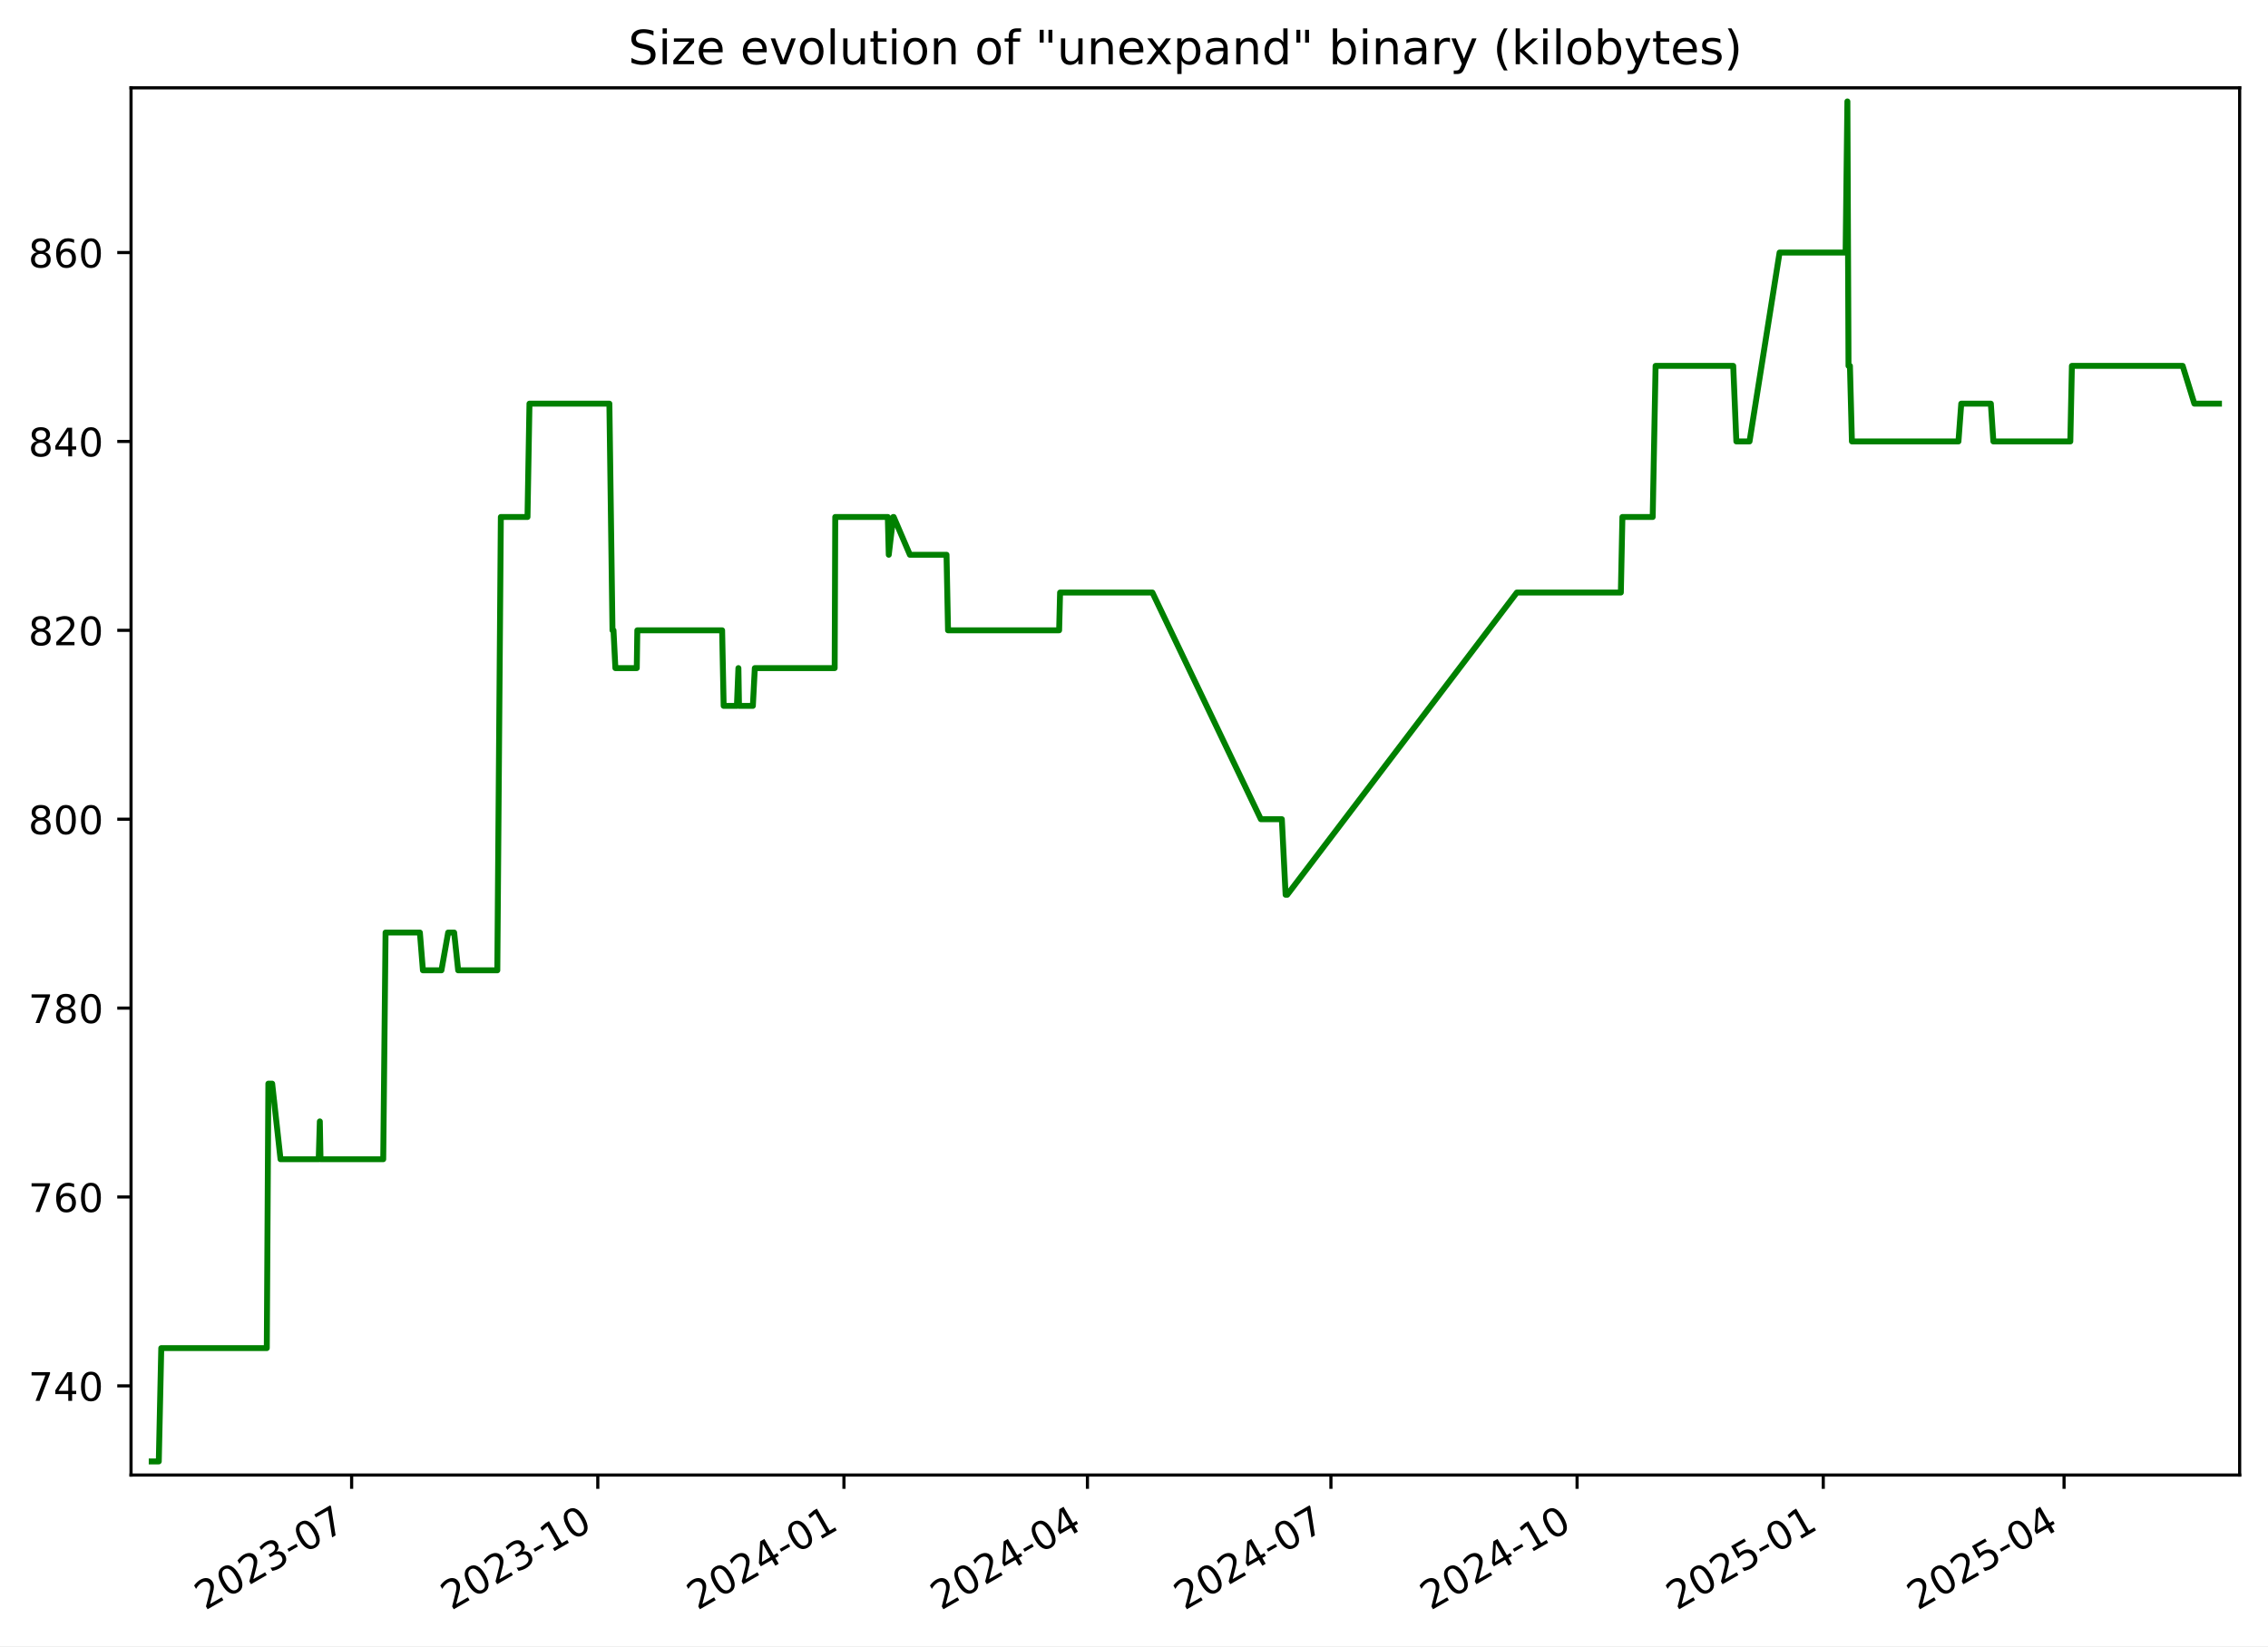
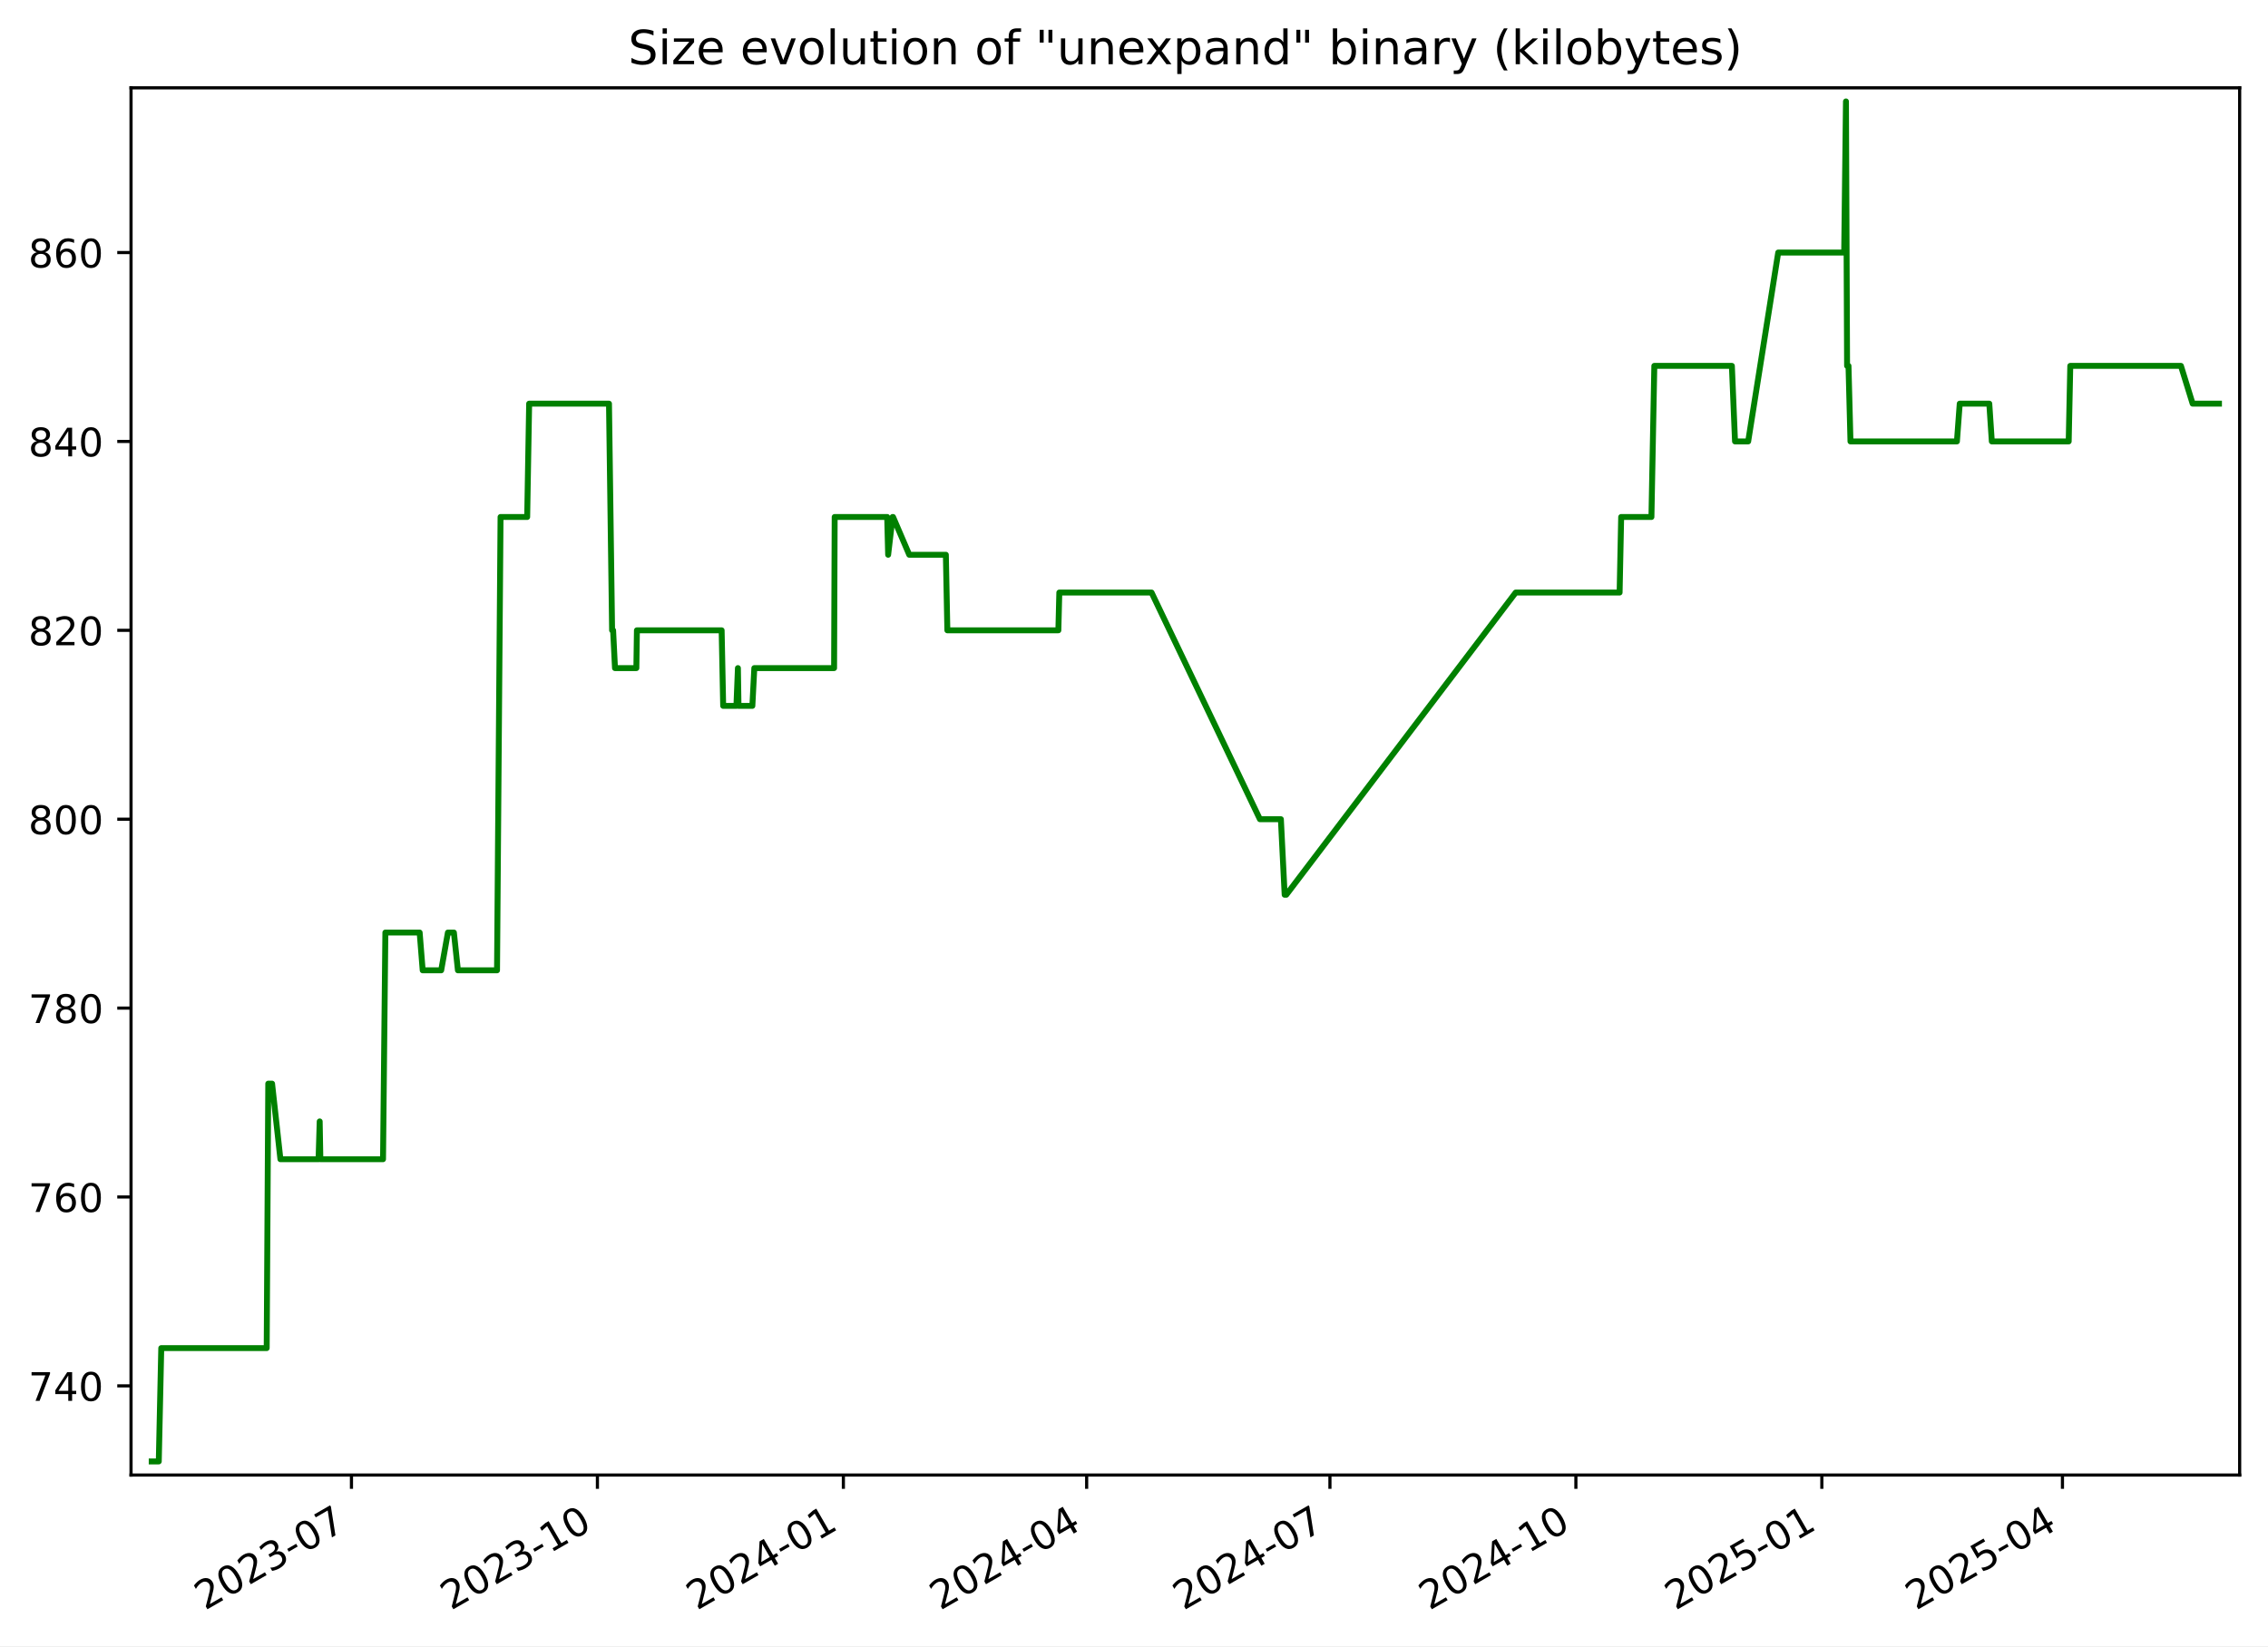
<svg xmlns="http://www.w3.org/2000/svg" xmlns:xlink="http://www.w3.org/1999/xlink" width="576.168pt" height="418.303pt" viewBox="0 0 576.168 418.303" version="1.1">
  <defs>
    <style type="text/css">*{stroke-linejoin: round; stroke-linecap: butt}</style>
  </defs>
  <g id="figure_1">
    <g id="patch_1">
      <path d="M -0 418.303  L 576.168 418.303  L 576.168 0  L -0 0  z " style="fill: #ffffff" />
    </g>
    <g id="axes_1">
      <g id="patch_2">
        <path d="M 33.288 374.83  L 568.967 374.83  L 568.967 22.318  L 33.288 22.318  z " style="fill: #ffffff" />
      </g>
      <g id="matplotlib.axis_1">
        <g id="xtick_1">
          <g id="line2d_1">
            <defs>
-               <path id="m0ebec9226b" d="M 0 0  L 0 3.5  " style="stroke: #000000; stroke-width: 0.8" />
+               <path id="mce3e172757" d="M 0 0  L 0 3.5  " style="stroke: #000000; stroke-width: 0.8" />
            </defs>
            <g>
-               <use xlink:href="#m0ebec9226b" x="89.329" y="374.83" style="stroke: #000000; stroke-width: 0.8" />
+               <use xlink:href="#mce3e172757" x="89.286" y="374.83" style="stroke: #000000; stroke-width: 0.8" />
            </g>
          </g>
          <g id="text_1">
-             <g transform="translate(52.10454 409.302) rotate(-30) scale(0.1 -0.1)">
+             <g transform="translate(52.06167 409.302) rotate(-30) scale(0.1 -0.1)">
              <defs>
                <path id="DejaVuSans-32" d="M 1228 531  L 3431 531  L 3431 0  L 469 0  L 469 531  Q 828 903 1448 1529  Q 2069 2156 2228 2338  Q 2531 2678 2651 2914  Q 2772 3150 2772 3378  Q 2772 3750 2511 3984  Q 2250 4219 1831 4219  Q 1534 4219 1204 4116  Q 875 4013 500 3803  L 500 4441  Q 881 4594 1212 4672  Q 1544 4750 1819 4750  Q 2544 4750 2975 4387  Q 3406 4025 3406 3419  Q 3406 3131 3298 2873  Q 3191 2616 2906 2266  Q 2828 2175 2409 1742  Q 1991 1309 1228 531  z " transform="scale(0.015625)" />
                <path id="DejaVuSans-30" d="M 2034 4250  Q 1547 4250 1301 3770  Q 1056 3291 1056 2328  Q 1056 1369 1301 889  Q 1547 409 2034 409  Q 2525 409 2770 889  Q 3016 1369 3016 2328  Q 3016 3291 2770 3770  Q 2525 4250 2034 4250  z M 2034 4750  Q 2819 4750 3233 4129  Q 3647 3509 3647 2328  Q 3647 1150 3233 529  Q 2819 -91 2034 -91  Q 1250 -91 836 529  Q 422 1150 422 2328  Q 422 3509 836 4129  Q 1250 4750 2034 4750  z " transform="scale(0.015625)" />
                <path id="DejaVuSans-33" d="M 2597 2516  Q 3050 2419 3304 2112  Q 3559 1806 3559 1356  Q 3559 666 3084 287  Q 2609 -91 1734 -91  Q 1441 -91 1130 -33  Q 819 25 488 141  L 488 750  Q 750 597 1062 519  Q 1375 441 1716 441  Q 2309 441 2620 675  Q 2931 909 2931 1356  Q 2931 1769 2642 2001  Q 2353 2234 1838 2234  L 1294 2234  L 1294 2753  L 1863 2753  Q 2328 2753 2575 2939  Q 2822 3125 2822 3475  Q 2822 3834 2567 4026  Q 2313 4219 1838 4219  Q 1578 4219 1281 4162  Q 984 4106 628 3988  L 628 4550  Q 988 4650 1302 4700  Q 1616 4750 1894 4750  Q 2613 4750 3031 4423  Q 3450 4097 3450 3541  Q 3450 3153 3228 2886  Q 3006 2619 2597 2516  z " transform="scale(0.015625)" />
                <path id="DejaVuSans-2d" d="M 313 2009  L 1997 2009  L 1997 1497  L 313 1497  L 313 2009  z " transform="scale(0.015625)" />
                <path id="DejaVuSans-37" d="M 525 4666  L 3525 4666  L 3525 4397  L 1831 0  L 1172 0  L 2766 4134  L 525 4134  L 525 4666  z " transform="scale(0.015625)" />
              </defs>
              <use xlink:href="#DejaVuSans-32" />
              <use xlink:href="#DejaVuSans-30" x="63.623" />
              <use xlink:href="#DejaVuSans-32" x="127.246" />
              <use xlink:href="#DejaVuSans-33" x="190.869" />
              <use xlink:href="#DejaVuSans-2d" x="254.492" />
              <use xlink:href="#DejaVuSans-30" x="290.576" />
              <use xlink:href="#DejaVuSans-37" x="354.199" />
            </g>
          </g>
        </g>
        <g id="xtick_2">
          <g id="line2d_2">
            <g>
-               <use xlink:href="#m0ebec9226b" x="151.865" y="374.83" style="stroke: #000000; stroke-width: 0.8" />
+               <use xlink:href="#mce3e172757" x="151.769" y="374.83" style="stroke: #000000; stroke-width: 0.8" />
            </g>
          </g>
          <g id="text_2">
-             <g transform="translate(114.64 409.302) rotate(-30) scale(0.1 -0.1)">
+             <g transform="translate(114.5444 409.302) rotate(-30) scale(0.1 -0.1)">
              <defs>
                <path id="DejaVuSans-31" d="M 794 531  L 1825 531  L 1825 4091  L 703 3866  L 703 4441  L 1819 4666  L 2450 4666  L 2450 531  L 3481 531  L 3481 0  L 794 0  L 794 531  z " transform="scale(0.015625)" />
              </defs>
              <use xlink:href="#DejaVuSans-32" />
              <use xlink:href="#DejaVuSans-30" x="63.623" />
              <use xlink:href="#DejaVuSans-32" x="127.246" />
              <use xlink:href="#DejaVuSans-33" x="190.869" />
              <use xlink:href="#DejaVuSans-2d" x="254.492" />
              <use xlink:href="#DejaVuSans-31" x="290.576" />
              <use xlink:href="#DejaVuSans-30" x="354.199" />
            </g>
          </g>
        </g>
        <g id="xtick_3">
          <g id="line2d_3">
            <g>
-               <use xlink:href="#m0ebec9226b" x="214.4" y="374.83" style="stroke: #000000; stroke-width: 0.8" />
+               <use xlink:href="#mce3e172757" x="214.252" y="374.83" style="stroke: #000000; stroke-width: 0.8" />
            </g>
          </g>
          <g id="text_3">
-             <g transform="translate(177.1755 409.302) rotate(-30) scale(0.1 -0.1)">
+             <g transform="translate(177.0271 409.302) rotate(-30) scale(0.1 -0.1)">
              <defs>
                <path id="DejaVuSans-34" d="M 2419 4116  L 825 1625  L 2419 1625  L 2419 4116  z M 2253 4666  L 3047 4666  L 3047 1625  L 3713 1625  L 3713 1100  L 3047 1100  L 3047 0  L 2419 0  L 2419 1100  L 313 1100  L 313 1709  L 2253 4666  z " transform="scale(0.015625)" />
              </defs>
              <use xlink:href="#DejaVuSans-32" />
              <use xlink:href="#DejaVuSans-30" x="63.623" />
              <use xlink:href="#DejaVuSans-32" x="127.246" />
              <use xlink:href="#DejaVuSans-34" x="190.869" />
              <use xlink:href="#DejaVuSans-2d" x="254.492" />
              <use xlink:href="#DejaVuSans-30" x="290.576" />
              <use xlink:href="#DejaVuSans-31" x="354.199" />
            </g>
          </g>
        </g>
        <g id="xtick_4">
          <g id="line2d_4">
            <g>
-               <use xlink:href="#m0ebec9226b" x="276.256" y="374.83" style="stroke: #000000; stroke-width: 0.8" />
+               <use xlink:href="#mce3e172757" x="276.056" y="374.83" style="stroke: #000000; stroke-width: 0.8" />
            </g>
          </g>
          <g id="text_4">
-             <g transform="translate(239.0313 409.302) rotate(-30) scale(0.1 -0.1)">
+             <g transform="translate(238.8307 409.302) rotate(-30) scale(0.1 -0.1)">
              <use xlink:href="#DejaVuSans-32" />
              <use xlink:href="#DejaVuSans-30" x="63.623" />
              <use xlink:href="#DejaVuSans-32" x="127.246" />
              <use xlink:href="#DejaVuSans-34" x="190.869" />
              <use xlink:href="#DejaVuSans-2d" x="254.492" />
              <use xlink:href="#DejaVuSans-30" x="290.576" />
              <use xlink:href="#DejaVuSans-34" x="354.199" />
            </g>
          </g>
        </g>
        <g id="xtick_5">
          <g id="line2d_5">
            <g>
-               <use xlink:href="#m0ebec9226b" x="338.112" y="374.83" style="stroke: #000000; stroke-width: 0.8" />
+               <use xlink:href="#mce3e172757" x="337.859" y="374.83" style="stroke: #000000; stroke-width: 0.8" />
            </g>
          </g>
          <g id="text_5">
-             <g transform="translate(300.8871 409.302) rotate(-30) scale(0.1 -0.1)">
+             <g transform="translate(300.6342 409.302) rotate(-30) scale(0.1 -0.1)">
              <use xlink:href="#DejaVuSans-32" />
              <use xlink:href="#DejaVuSans-30" x="63.623" />
              <use xlink:href="#DejaVuSans-32" x="127.246" />
              <use xlink:href="#DejaVuSans-34" x="190.869" />
              <use xlink:href="#DejaVuSans-2d" x="254.492" />
              <use xlink:href="#DejaVuSans-30" x="290.576" />
              <use xlink:href="#DejaVuSans-37" x="354.199" />
            </g>
          </g>
        </g>
        <g id="xtick_6">
          <g id="line2d_6">
            <g>
-               <use xlink:href="#m0ebec9226b" x="400.647" y="374.83" style="stroke: #000000; stroke-width: 0.8" />
+               <use xlink:href="#mce3e172757" x="400.342" y="374.83" style="stroke: #000000; stroke-width: 0.8" />
            </g>
          </g>
          <g id="text_6">
-             <g transform="translate(363.4226 409.302) rotate(-30) scale(0.1 -0.1)">
+             <g transform="translate(363.117 409.302) rotate(-30) scale(0.1 -0.1)">
              <use xlink:href="#DejaVuSans-32" />
              <use xlink:href="#DejaVuSans-30" x="63.623" />
              <use xlink:href="#DejaVuSans-32" x="127.246" />
              <use xlink:href="#DejaVuSans-34" x="190.869" />
              <use xlink:href="#DejaVuSans-2d" x="254.492" />
              <use xlink:href="#DejaVuSans-31" x="290.576" />
              <use xlink:href="#DejaVuSans-30" x="354.199" />
            </g>
          </g>
        </g>
        <g id="xtick_7">
          <g id="line2d_7">
            <g>
-               <use xlink:href="#m0ebec9226b" x="463.183" y="374.83" style="stroke: #000000; stroke-width: 0.8" />
+               <use xlink:href="#mce3e172757" x="462.825" y="374.83" style="stroke: #000000; stroke-width: 0.8" />
            </g>
          </g>
          <g id="text_7">
-             <g transform="translate(425.9581 409.302) rotate(-30) scale(0.1 -0.1)">
+             <g transform="translate(425.5997 409.302) rotate(-30) scale(0.1 -0.1)">
              <defs>
                <path id="DejaVuSans-35" d="M 691 4666  L 3169 4666  L 3169 4134  L 1269 4134  L 1269 2991  Q 1406 3038 1543 3061  Q 1681 3084 1819 3084  Q 2600 3084 3056 2656  Q 3513 2228 3513 1497  Q 3513 744 3044 326  Q 2575 -91 1722 -91  Q 1428 -91 1123 -41  Q 819 9 494 109  L 494 744  Q 775 591 1075 516  Q 1375 441 1709 441  Q 2250 441 2565 725  Q 2881 1009 2881 1497  Q 2881 1984 2565 2268  Q 2250 2553 1709 2553  Q 1456 2553 1204 2497  Q 953 2441 691 2322  L 691 4666  z " transform="scale(0.015625)" />
              </defs>
              <use xlink:href="#DejaVuSans-32" />
              <use xlink:href="#DejaVuSans-30" x="63.623" />
              <use xlink:href="#DejaVuSans-32" x="127.246" />
              <use xlink:href="#DejaVuSans-35" x="190.869" />
              <use xlink:href="#DejaVuSans-2d" x="254.492" />
              <use xlink:href="#DejaVuSans-30" x="290.576" />
              <use xlink:href="#DejaVuSans-31" x="354.199" />
            </g>
          </g>
        </g>
        <g id="xtick_8">
          <g id="line2d_8">
            <g>
-               <use xlink:href="#m0ebec9226b" x="524.359" y="374.83" style="stroke: #000000; stroke-width: 0.8" />
+               <use xlink:href="#mce3e172757" x="523.949" y="374.83" style="stroke: #000000; stroke-width: 0.8" />
            </g>
          </g>
          <g id="text_8">
-             <g transform="translate(487.1341 409.302) rotate(-30) scale(0.1 -0.1)">
+             <g transform="translate(486.7241 409.302) rotate(-30) scale(0.1 -0.1)">
              <use xlink:href="#DejaVuSans-32" />
              <use xlink:href="#DejaVuSans-30" x="63.623" />
              <use xlink:href="#DejaVuSans-32" x="127.246" />
              <use xlink:href="#DejaVuSans-35" x="190.869" />
              <use xlink:href="#DejaVuSans-2d" x="254.492" />
              <use xlink:href="#DejaVuSans-30" x="290.576" />
              <use xlink:href="#DejaVuSans-34" x="354.199" />
            </g>
          </g>
        </g>
      </g>
      <g id="matplotlib.axis_2">
        <g id="ytick_1">
          <g id="line2d_9">
            <defs>
-               <path id="m08f6cb2787" d="M 0 0  L -3.5 0  " style="stroke: #000000; stroke-width: 0.8" />
+               <path id="m9b2335d79c" d="M 0 0  L -3.5 0  " style="stroke: #000000; stroke-width: 0.8" />
            </defs>
            <g>
-               <use xlink:href="#m08f6cb2787" x="33.288" y="352.174" style="stroke: #000000; stroke-width: 0.8" />
+               <use xlink:href="#m9b2335d79c" x="33.288" y="352.174" style="stroke: #000000; stroke-width: 0.8" />
            </g>
          </g>
          <g id="text_9">
            <g transform="translate(7.2 355.9733) scale(0.1 -0.1)">
              <use xlink:href="#DejaVuSans-37" />
              <use xlink:href="#DejaVuSans-34" x="63.623" />
              <use xlink:href="#DejaVuSans-30" x="127.246" />
            </g>
          </g>
        </g>
        <g id="ytick_2">
          <g id="line2d_10">
            <g>
-               <use xlink:href="#m08f6cb2787" x="33.288" y="304.174" style="stroke: #000000; stroke-width: 0.8" />
+               <use xlink:href="#m9b2335d79c" x="33.288" y="304.174" style="stroke: #000000; stroke-width: 0.8" />
            </g>
          </g>
          <g id="text_10">
            <g transform="translate(7.2 307.9733) scale(0.1 -0.1)">
              <defs>
                <path id="DejaVuSans-36" d="M 2113 2584  Q 1688 2584 1439 2293  Q 1191 2003 1191 1497  Q 1191 994 1439 701  Q 1688 409 2113 409  Q 2538 409 2786 701  Q 3034 994 3034 1497  Q 3034 2003 2786 2293  Q 2538 2584 2113 2584  z M 3366 4563  L 3366 3988  Q 3128 4100 2886 4159  Q 2644 4219 2406 4219  Q 1781 4219 1451 3797  Q 1122 3375 1075 2522  Q 1259 2794 1537 2939  Q 1816 3084 2150 3084  Q 2853 3084 3261 2657  Q 3669 2231 3669 1497  Q 3669 778 3244 343  Q 2819 -91 2113 -91  Q 1303 -91 875 529  Q 447 1150 447 2328  Q 447 3434 972 4092  Q 1497 4750 2381 4750  Q 2619 4750 2861 4703  Q 3103 4656 3366 4563  z " transform="scale(0.015625)" />
              </defs>
              <use xlink:href="#DejaVuSans-37" />
              <use xlink:href="#DejaVuSans-36" x="63.623" />
              <use xlink:href="#DejaVuSans-30" x="127.246" />
            </g>
          </g>
        </g>
        <g id="ytick_3">
          <g id="line2d_11">
            <g>
-               <use xlink:href="#m08f6cb2787" x="33.288" y="256.174" style="stroke: #000000; stroke-width: 0.8" />
+               <use xlink:href="#m9b2335d79c" x="33.288" y="256.174" style="stroke: #000000; stroke-width: 0.8" />
            </g>
          </g>
          <g id="text_11">
            <g transform="translate(7.2 259.9733) scale(0.1 -0.1)">
              <defs>
                <path id="DejaVuSans-38" d="M 2034 2216  Q 1584 2216 1326 1975  Q 1069 1734 1069 1313  Q 1069 891 1326 650  Q 1584 409 2034 409  Q 2484 409 2743 651  Q 3003 894 3003 1313  Q 3003 1734 2745 1975  Q 2488 2216 2034 2216  z M 1403 2484  Q 997 2584 770 2862  Q 544 3141 544 3541  Q 544 4100 942 4425  Q 1341 4750 2034 4750  Q 2731 4750 3128 4425  Q 3525 4100 3525 3541  Q 3525 3141 3298 2862  Q 3072 2584 2669 2484  Q 3125 2378 3379 2068  Q 3634 1759 3634 1313  Q 3634 634 3220 271  Q 2806 -91 2034 -91  Q 1263 -91 848 271  Q 434 634 434 1313  Q 434 1759 690 2068  Q 947 2378 1403 2484  z M 1172 3481  Q 1172 3119 1398 2916  Q 1625 2713 2034 2713  Q 2441 2713 2670 2916  Q 2900 3119 2900 3481  Q 2900 3844 2670 4047  Q 2441 4250 2034 4250  Q 1625 4250 1398 4047  Q 1172 3844 1172 3481  z " transform="scale(0.015625)" />
              </defs>
              <use xlink:href="#DejaVuSans-37" />
              <use xlink:href="#DejaVuSans-38" x="63.623" />
              <use xlink:href="#DejaVuSans-30" x="127.246" />
            </g>
          </g>
        </g>
        <g id="ytick_4">
          <g id="line2d_12">
            <g>
-               <use xlink:href="#m08f6cb2787" x="33.288" y="208.174" style="stroke: #000000; stroke-width: 0.8" />
+               <use xlink:href="#m9b2335d79c" x="33.288" y="208.174" style="stroke: #000000; stroke-width: 0.8" />
            </g>
          </g>
          <g id="text_12">
            <g transform="translate(7.2 211.9733) scale(0.1 -0.1)">
              <use xlink:href="#DejaVuSans-38" />
              <use xlink:href="#DejaVuSans-30" x="63.623" />
              <use xlink:href="#DejaVuSans-30" x="127.246" />
            </g>
          </g>
        </g>
        <g id="ytick_5">
          <g id="line2d_13">
            <g>
-               <use xlink:href="#m08f6cb2787" x="33.288" y="160.174" style="stroke: #000000; stroke-width: 0.8" />
+               <use xlink:href="#m9b2335d79c" x="33.288" y="160.174" style="stroke: #000000; stroke-width: 0.8" />
            </g>
          </g>
          <g id="text_13">
            <g transform="translate(7.2 163.9733) scale(0.1 -0.1)">
              <use xlink:href="#DejaVuSans-38" />
              <use xlink:href="#DejaVuSans-32" x="63.623" />
              <use xlink:href="#DejaVuSans-30" x="127.246" />
            </g>
          </g>
        </g>
        <g id="ytick_6">
          <g id="line2d_14">
            <g>
-               <use xlink:href="#m08f6cb2787" x="33.288" y="112.174" style="stroke: #000000; stroke-width: 0.8" />
+               <use xlink:href="#m9b2335d79c" x="33.288" y="112.174" style="stroke: #000000; stroke-width: 0.8" />
            </g>
          </g>
          <g id="text_14">
            <g transform="translate(7.2 115.9733) scale(0.1 -0.1)">
              <use xlink:href="#DejaVuSans-38" />
              <use xlink:href="#DejaVuSans-34" x="63.623" />
              <use xlink:href="#DejaVuSans-30" x="127.246" />
            </g>
          </g>
        </g>
        <g id="ytick_7">
          <g id="line2d_15">
            <g>
-               <use xlink:href="#m08f6cb2787" x="33.288" y="64.174" style="stroke: #000000; stroke-width: 0.8" />
+               <use xlink:href="#m9b2335d79c" x="33.288" y="64.174" style="stroke: #000000; stroke-width: 0.8" />
            </g>
          </g>
          <g id="text_15">
            <g transform="translate(7.2 67.97334) scale(0.1 -0.1)">
              <use xlink:href="#DejaVuSans-38" />
              <use xlink:href="#DejaVuSans-36" x="63.623" />
              <use xlink:href="#DejaVuSans-30" x="127.246" />
            </g>
          </g>
        </g>
      </g>
      <g id="line2d_16">
-         <path d="M 38.539 371.374  L 40.339 371.374  L 40.968 342.574  L 67.777 342.574  L 68.175 275.374  L 69.146 275.374  L 71.265 294.574  L 80.963 294.574  L 81.252 284.974  L 81.424 294.574  L 97.357 294.574  L 97.949 236.974  L 106.668 236.974  L 107.44 246.574  L 112.144 246.574  L 113.851 236.974  L 115.376 236.974  L 116.395 246.574  L 126.34 246.574  L 127.235 131.374  L 134.008 131.374  L 134.508 102.574  L 154.808 102.574  L 155.597 160.174  L 155.855 160.174  L 156.333 169.774  L 161.767 169.774  L 161.907 160.174  L 183.451 160.174  L 183.84 179.374  L 187.205 179.374  L 187.588 169.774  L 187.738 179.374  L 191.262 179.374  L 191.757 169.774  L 212.042 169.774  L 212.188 131.374  L 225.542 131.374  L 225.786 140.974  L 226.917 131.374  L 227.033 131.374  L 231.152 140.974  L 240.458 140.974  L 240.84 160.174  L 269.064 160.174  L 269.306 150.574  L 292.761 150.574  L 320.311 208.174  L 325.643 208.174  L 326.6 227.374  L 327.014 227.374  L 385.343 150.574  L 411.765 150.574  L 412.161 131.374  L 419.856 131.374  L 420.591 92.974  L 440.311 92.974  L 441.109 112.174  L 444.456 112.174  L 452.091 64.174  L 468.862 64.174  L 469.316 25.774  L 469.601 92.974  L 469.962 92.974  L 470.463 112.174  L 497.529 112.174  L 498.243 102.574  L 505.76 102.574  L 506.4 112.174  L 525.949 112.174  L 526.349 92.974  L 554.487 92.974  L 557.457 102.574  L 563.716 102.574  L 563.716 102.574  " clip-path="url(#pfd89963d76)" style="fill: none; stroke: #008000; stroke-width: 1.5; stroke-linecap: square" />
+         <path d="M 38.539 371.374  L 40.337 371.374  L 40.966 342.574  L 67.752 342.574  L 68.15 275.374  L 69.12 275.374  L 71.237 294.574  L 80.927 294.574  L 81.216 284.974  L 81.387 294.574  L 97.307 294.574  L 97.898 236.974  L 106.611 236.974  L 107.381 246.574  L 112.081 246.574  L 113.787 236.974  L 115.311 236.974  L 116.33 246.574  L 126.266 246.574  L 127.16 131.374  L 133.928 131.374  L 134.427 102.574  L 154.71 102.574  L 155.498 160.174  L 155.756 160.174  L 156.233 169.774  L 161.663 169.774  L 161.803 160.174  L 183.329 160.174  L 183.718 179.374  L 187.08 179.374  L 187.462 169.774  L 187.612 179.374  L 191.133 179.374  L 191.628 169.774  L 211.895 169.774  L 212.042 131.374  L 225.384 131.374  L 225.628 140.974  L 226.758 131.374  L 226.874 131.374  L 230.99 140.974  L 240.288 140.974  L 240.669 160.174  L 268.87 160.174  L 269.111 150.574  L 292.546 150.574  L 320.073 208.174  L 325.4 208.174  L 326.357 227.374  L 326.77 227.374  L 385.05 150.574  L 411.45 150.574  L 411.846 131.374  L 419.534 131.374  L 420.268 92.974  L 439.972 92.974  L 440.769 112.174  L 444.113 112.174  L 451.742 64.174  L 468.499 64.174  L 468.952 25.774  L 469.237 92.974  L 469.598 92.974  L 470.099 112.174  L 497.141 112.174  L 497.855 102.574  L 505.365 102.574  L 506.005 112.174  L 525.537 112.174  L 525.937 92.974  L 554.051 92.974  L 557.019 102.574  L 563.716 102.574  L 563.716 102.574  " clip-path="url(#pe3aac89018)" style="fill: none; stroke: #008000; stroke-width: 1.5; stroke-linecap: square" />
      </g>
      <g id="patch_3">
        <path d="M 33.288 374.83  L 33.288 22.318  " style="fill: none; stroke: #000000; stroke-width: 0.8; stroke-linejoin: miter; stroke-linecap: square" />
      </g>
      <g id="patch_4">
        <path d="M 568.967 374.83  L 568.967 22.318  " style="fill: none; stroke: #000000; stroke-width: 0.8; stroke-linejoin: miter; stroke-linecap: square" />
      </g>
      <g id="patch_5">
        <path d="M 33.288 374.83  L 568.967 374.83  " style="fill: none; stroke: #000000; stroke-width: 0.8; stroke-linejoin: miter; stroke-linecap: square" />
      </g>
      <g id="patch_6">
        <path d="M 33.288 22.318  L 568.967 22.318  " style="fill: none; stroke: #000000; stroke-width: 0.8; stroke-linejoin: miter; stroke-linecap: square" />
      </g>
      <g id="text_16">
        <g transform="translate(159.5913 16.31812) scale(0.12 -0.12)">
          <defs>
            <path id="DejaVuSans-53" d="M 3425 4513  L 3425 3897  Q 3066 4069 2747 4153  Q 2428 4238 2131 4238  Q 1616 4238 1336 4038  Q 1056 3838 1056 3469  Q 1056 3159 1242 3001  Q 1428 2844 1947 2747  L 2328 2669  Q 3034 2534 3370 2195  Q 3706 1856 3706 1288  Q 3706 609 3251 259  Q 2797 -91 1919 -91  Q 1588 -91 1214 -16  Q 841 59 441 206  L 441 856  Q 825 641 1194 531  Q 1563 422 1919 422  Q 2459 422 2753 634  Q 3047 847 3047 1241  Q 3047 1584 2836 1778  Q 2625 1972 2144 2069  L 1759 2144  Q 1053 2284 737 2584  Q 422 2884 422 3419  Q 422 4038 858 4394  Q 1294 4750 2059 4750  Q 2388 4750 2728 4690  Q 3069 4631 3425 4513  z " transform="scale(0.015625)" />
            <path id="DejaVuSans-69" d="M 603 3500  L 1178 3500  L 1178 0  L 603 0  L 603 3500  z M 603 4863  L 1178 4863  L 1178 4134  L 603 4134  L 603 4863  z " transform="scale(0.015625)" />
            <path id="DejaVuSans-7a" d="M 353 3500  L 3084 3500  L 3084 2975  L 922 459  L 3084 459  L 3084 0  L 275 0  L 275 525  L 2438 3041  L 353 3041  L 353 3500  z " transform="scale(0.015625)" />
            <path id="DejaVuSans-65" d="M 3597 1894  L 3597 1613  L 953 1613  Q 991 1019 1311 708  Q 1631 397 2203 397  Q 2534 397 2845 478  Q 3156 559 3463 722  L 3463 178  Q 3153 47 2828 -22  Q 2503 -91 2169 -91  Q 1331 -91 842 396  Q 353 884 353 1716  Q 353 2575 817 3079  Q 1281 3584 2069 3584  Q 2775 3584 3186 3129  Q 3597 2675 3597 1894  z M 3022 2063  Q 3016 2534 2758 2815  Q 2500 3097 2075 3097  Q 1594 3097 1305 2825  Q 1016 2553 972 2059  L 3022 2063  z " transform="scale(0.015625)" />
            <path id="DejaVuSans-20" transform="scale(0.015625)" />
            <path id="DejaVuSans-76" d="M 191 3500  L 800 3500  L 1894 563  L 2988 3500  L 3597 3500  L 2284 0  L 1503 0  L 191 3500  z " transform="scale(0.015625)" />
            <path id="DejaVuSans-6f" d="M 1959 3097  Q 1497 3097 1228 2736  Q 959 2375 959 1747  Q 959 1119 1226 758  Q 1494 397 1959 397  Q 2419 397 2687 759  Q 2956 1122 2956 1747  Q 2956 2369 2687 2733  Q 2419 3097 1959 3097  z M 1959 3584  Q 2709 3584 3137 3096  Q 3566 2609 3566 1747  Q 3566 888 3137 398  Q 2709 -91 1959 -91  Q 1206 -91 779 398  Q 353 888 353 1747  Q 353 2609 779 3096  Q 1206 3584 1959 3584  z " transform="scale(0.015625)" />
            <path id="DejaVuSans-6c" d="M 603 4863  L 1178 4863  L 1178 0  L 603 0  L 603 4863  z " transform="scale(0.015625)" />
            <path id="DejaVuSans-75" d="M 544 1381  L 544 3500  L 1119 3500  L 1119 1403  Q 1119 906 1312 657  Q 1506 409 1894 409  Q 2359 409 2629 706  Q 2900 1003 2900 1516  L 2900 3500  L 3475 3500  L 3475 0  L 2900 0  L 2900 538  Q 2691 219 2414 64  Q 2138 -91 1772 -91  Q 1169 -91 856 284  Q 544 659 544 1381  z M 1991 3584  L 1991 3584  z " transform="scale(0.015625)" />
            <path id="DejaVuSans-74" d="M 1172 4494  L 1172 3500  L 2356 3500  L 2356 3053  L 1172 3053  L 1172 1153  Q 1172 725 1289 603  Q 1406 481 1766 481  L 2356 481  L 2356 0  L 1766 0  Q 1100 0 847 248  Q 594 497 594 1153  L 594 3053  L 172 3053  L 172 3500  L 594 3500  L 594 4494  L 1172 4494  z " transform="scale(0.015625)" />
            <path id="DejaVuSans-6e" d="M 3513 2113  L 3513 0  L 2938 0  L 2938 2094  Q 2938 2591 2744 2837  Q 2550 3084 2163 3084  Q 1697 3084 1428 2787  Q 1159 2491 1159 1978  L 1159 0  L 581 0  L 581 3500  L 1159 3500  L 1159 2956  Q 1366 3272 1645 3428  Q 1925 3584 2291 3584  Q 2894 3584 3203 3211  Q 3513 2838 3513 2113  z " transform="scale(0.015625)" />
            <path id="DejaVuSans-66" d="M 2375 4863  L 2375 4384  L 1825 4384  Q 1516 4384 1395 4259  Q 1275 4134 1275 3809  L 1275 3500  L 2222 3500  L 2222 3053  L 1275 3053  L 1275 0  L 697 0  L 697 3053  L 147 3053  L 147 3500  L 697 3500  L 697 3744  Q 697 4328 969 4595  Q 1241 4863 1831 4863  L 2375 4863  z " transform="scale(0.015625)" />
            <path id="DejaVuSans-22" d="M 1147 4666  L 1147 2931  L 616 2931  L 616 4666  L 1147 4666  z M 2328 4666  L 2328 2931  L 1797 2931  L 1797 4666  L 2328 4666  z " transform="scale(0.015625)" />
            <path id="DejaVuSans-78" d="M 3513 3500  L 2247 1797  L 3578 0  L 2900 0  L 1881 1375  L 863 0  L 184 0  L 1544 1831  L 300 3500  L 978 3500  L 1906 2253  L 2834 3500  L 3513 3500  z " transform="scale(0.015625)" />
            <path id="DejaVuSans-70" d="M 1159 525  L 1159 -1331  L 581 -1331  L 581 3500  L 1159 3500  L 1159 2969  Q 1341 3281 1617 3432  Q 1894 3584 2278 3584  Q 2916 3584 3314 3078  Q 3713 2572 3713 1747  Q 3713 922 3314 415  Q 2916 -91 2278 -91  Q 1894 -91 1617 61  Q 1341 213 1159 525  z M 3116 1747  Q 3116 2381 2855 2742  Q 2594 3103 2138 3103  Q 1681 3103 1420 2742  Q 1159 2381 1159 1747  Q 1159 1113 1420 752  Q 1681 391 2138 391  Q 2594 391 2855 752  Q 3116 1113 3116 1747  z " transform="scale(0.015625)" />
            <path id="DejaVuSans-61" d="M 2194 1759  Q 1497 1759 1228 1600  Q 959 1441 959 1056  Q 959 750 1161 570  Q 1363 391 1709 391  Q 2188 391 2477 730  Q 2766 1069 2766 1631  L 2766 1759  L 2194 1759  z M 3341 1997  L 3341 0  L 2766 0  L 2766 531  Q 2569 213 2275 61  Q 1981 -91 1556 -91  Q 1019 -91 701 211  Q 384 513 384 1019  Q 384 1609 779 1909  Q 1175 2209 1959 2209  L 2766 2209  L 2766 2266  Q 2766 2663 2505 2880  Q 2244 3097 1772 3097  Q 1472 3097 1187 3025  Q 903 2953 641 2809  L 641 3341  Q 956 3463 1253 3523  Q 1550 3584 1831 3584  Q 2591 3584 2966 3190  Q 3341 2797 3341 1997  z " transform="scale(0.015625)" />
            <path id="DejaVuSans-64" d="M 2906 2969  L 2906 4863  L 3481 4863  L 3481 0  L 2906 0  L 2906 525  Q 2725 213 2448 61  Q 2172 -91 1784 -91  Q 1150 -91 751 415  Q 353 922 353 1747  Q 353 2572 751 3078  Q 1150 3584 1784 3584  Q 2172 3584 2448 3432  Q 2725 3281 2906 2969  z M 947 1747  Q 947 1113 1208 752  Q 1469 391 1925 391  Q 2381 391 2643 752  Q 2906 1113 2906 1747  Q 2906 2381 2643 2742  Q 2381 3103 1925 3103  Q 1469 3103 1208 2742  Q 947 2381 947 1747  z " transform="scale(0.015625)" />
            <path id="DejaVuSans-62" d="M 3116 1747  Q 3116 2381 2855 2742  Q 2594 3103 2138 3103  Q 1681 3103 1420 2742  Q 1159 2381 1159 1747  Q 1159 1113 1420 752  Q 1681 391 2138 391  Q 2594 391 2855 752  Q 3116 1113 3116 1747  z M 1159 2969  Q 1341 3281 1617 3432  Q 1894 3584 2278 3584  Q 2916 3584 3314 3078  Q 3713 2572 3713 1747  Q 3713 922 3314 415  Q 2916 -91 2278 -91  Q 1894 -91 1617 61  Q 1341 213 1159 525  L 1159 0  L 581 0  L 581 4863  L 1159 4863  L 1159 2969  z " transform="scale(0.015625)" />
            <path id="DejaVuSans-72" d="M 2631 2963  Q 2534 3019 2420 3045  Q 2306 3072 2169 3072  Q 1681 3072 1420 2755  Q 1159 2438 1159 1844  L 1159 0  L 581 0  L 581 3500  L 1159 3500  L 1159 2956  Q 1341 3275 1631 3429  Q 1922 3584 2338 3584  Q 2397 3584 2469 3576  Q 2541 3569 2628 3553  L 2631 2963  z " transform="scale(0.015625)" />
            <path id="DejaVuSans-79" d="M 2059 -325  Q 1816 -950 1584 -1140  Q 1353 -1331 966 -1331  L 506 -1331  L 506 -850  L 844 -850  Q 1081 -850 1212 -737  Q 1344 -625 1503 -206  L 1606 56  L 191 3500  L 800 3500  L 1894 763  L 2988 3500  L 3597 3500  L 2059 -325  z " transform="scale(0.015625)" />
            <path id="DejaVuSans-28" d="M 1984 4856  Q 1566 4138 1362 3434  Q 1159 2731 1159 2009  Q 1159 1288 1364 580  Q 1569 -128 1984 -844  L 1484 -844  Q 1016 -109 783 600  Q 550 1309 550 2009  Q 550 2706 781 3412  Q 1013 4119 1484 4856  L 1984 4856  z " transform="scale(0.015625)" />
            <path id="DejaVuSans-6b" d="M 581 4863  L 1159 4863  L 1159 1991  L 2875 3500  L 3609 3500  L 1753 1863  L 3688 0  L 2938 0  L 1159 1709  L 1159 0  L 581 0  L 581 4863  z " transform="scale(0.015625)" />
            <path id="DejaVuSans-73" d="M 2834 3397  L 2834 2853  Q 2591 2978 2328 3040  Q 2066 3103 1784 3103  Q 1356 3103 1142 2972  Q 928 2841 928 2578  Q 928 2378 1081 2264  Q 1234 2150 1697 2047  L 1894 2003  Q 2506 1872 2764 1633  Q 3022 1394 3022 966  Q 3022 478 2636 193  Q 2250 -91 1575 -91  Q 1294 -91 989 -36  Q 684 19 347 128  L 347 722  Q 666 556 975 473  Q 1284 391 1588 391  Q 1994 391 2212 530  Q 2431 669 2431 922  Q 2431 1156 2273 1281  Q 2116 1406 1581 1522  L 1381 1569  Q 847 1681 609 1914  Q 372 2147 372 2553  Q 372 3047 722 3315  Q 1072 3584 1716 3584  Q 2034 3584 2315 3537  Q 2597 3491 2834 3397  z " transform="scale(0.015625)" />
            <path id="DejaVuSans-29" d="M 513 4856  L 1013 4856  Q 1481 4119 1714 3412  Q 1947 2706 1947 2009  Q 1947 1309 1714 600  Q 1481 -109 1013 -844  L 513 -844  Q 928 -128 1133 580  Q 1338 1288 1338 2009  Q 1338 2731 1133 3434  Q 928 4138 513 4856  z " transform="scale(0.015625)" />
          </defs>
          <use xlink:href="#DejaVuSans-53" />
          <use xlink:href="#DejaVuSans-69" x="63.477" />
          <use xlink:href="#DejaVuSans-7a" x="91.26" />
          <use xlink:href="#DejaVuSans-65" x="143.75" />
          <use xlink:href="#DejaVuSans-20" x="205.273" />
          <use xlink:href="#DejaVuSans-65" x="237.061" />
          <use xlink:href="#DejaVuSans-76" x="298.584" />
          <use xlink:href="#DejaVuSans-6f" x="357.764" />
          <use xlink:href="#DejaVuSans-6c" x="418.945" />
          <use xlink:href="#DejaVuSans-75" x="446.729" />
          <use xlink:href="#DejaVuSans-74" x="510.107" />
          <use xlink:href="#DejaVuSans-69" x="549.316" />
          <use xlink:href="#DejaVuSans-6f" x="577.1" />
          <use xlink:href="#DejaVuSans-6e" x="638.281" />
          <use xlink:href="#DejaVuSans-20" x="701.66" />
          <use xlink:href="#DejaVuSans-6f" x="733.447" />
          <use xlink:href="#DejaVuSans-66" x="794.629" />
          <use xlink:href="#DejaVuSans-20" x="829.834" />
          <use xlink:href="#DejaVuSans-22" x="861.621" />
          <use xlink:href="#DejaVuSans-75" x="907.617" />
          <use xlink:href="#DejaVuSans-6e" x="970.996" />
          <use xlink:href="#DejaVuSans-65" x="1034.375" />
          <use xlink:href="#DejaVuSans-78" x="1094.148" />
          <use xlink:href="#DejaVuSans-70" x="1153.328" />
          <use xlink:href="#DejaVuSans-61" x="1216.805" />
          <use xlink:href="#DejaVuSans-6e" x="1278.084" />
          <use xlink:href="#DejaVuSans-64" x="1341.463" />
          <use xlink:href="#DejaVuSans-22" x="1404.939" />
          <use xlink:href="#DejaVuSans-20" x="1450.936" />
          <use xlink:href="#DejaVuSans-62" x="1482.723" />
          <use xlink:href="#DejaVuSans-69" x="1546.199" />
          <use xlink:href="#DejaVuSans-6e" x="1573.982" />
          <use xlink:href="#DejaVuSans-61" x="1637.361" />
          <use xlink:href="#DejaVuSans-72" x="1698.641" />
          <use xlink:href="#DejaVuSans-79" x="1739.754" />
          <use xlink:href="#DejaVuSans-20" x="1798.934" />
          <use xlink:href="#DejaVuSans-28" x="1830.721" />
          <use xlink:href="#DejaVuSans-6b" x="1869.734" />
          <use xlink:href="#DejaVuSans-69" x="1927.645" />
          <use xlink:href="#DejaVuSans-6c" x="1955.428" />
          <use xlink:href="#DejaVuSans-6f" x="1983.211" />
          <use xlink:href="#DejaVuSans-62" x="2044.393" />
          <use xlink:href="#DejaVuSans-79" x="2107.869" />
          <use xlink:href="#DejaVuSans-74" x="2167.049" />
          <use xlink:href="#DejaVuSans-65" x="2206.258" />
          <use xlink:href="#DejaVuSans-73" x="2267.781" />
          <use xlink:href="#DejaVuSans-29" x="2319.881" />
        </g>
      </g>
    </g>
  </g>
  <defs>
-     <clipPath id="pfd89963d76">
+     <clipPath id="pe3aac89018">
      <rect x="33.288" y="22.318" width="535.68" height="352.512" />
    </clipPath>
  </defs>
</svg>
